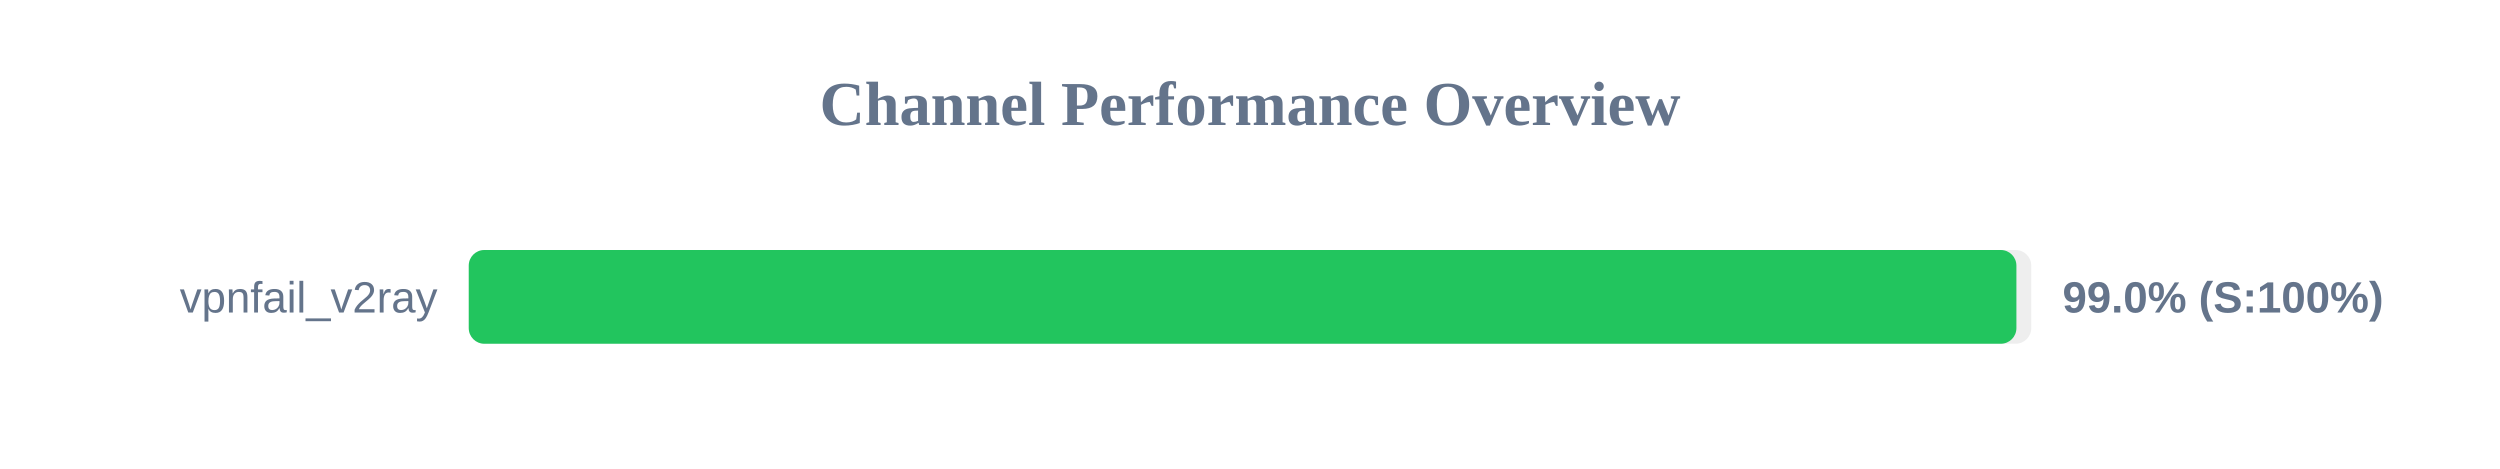
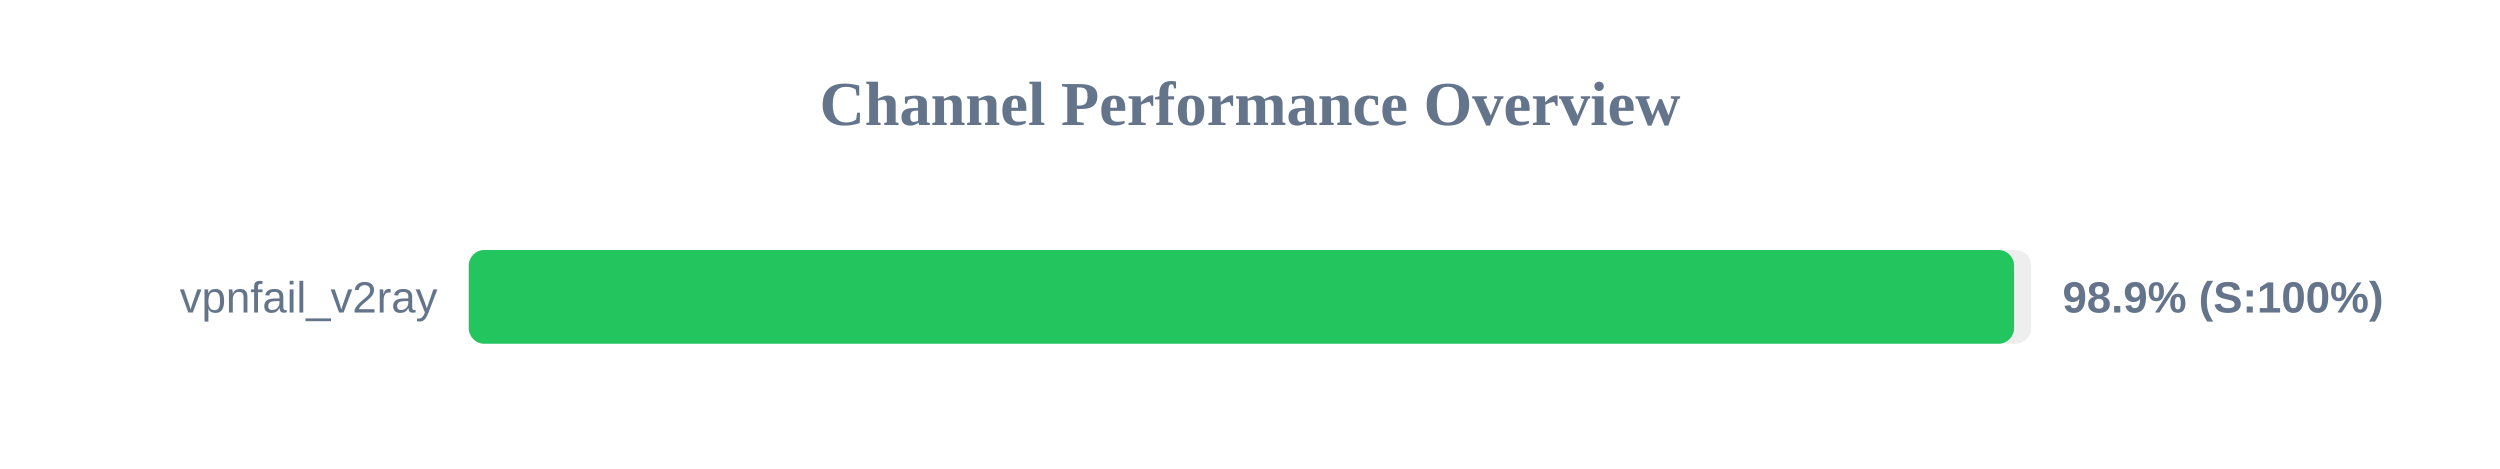
<svg xmlns="http://www.w3.org/2000/svg" width="800" height="150" version="1.1">
  <style>
        .row { font: 14px Arial; fill: #64748b; }
        .score { font: bold 14px Arial; fill: #64748b; }
    </style>
  <text x="400" y="40" text-anchor="middle" font-size="20px" font-weight="bold" fill="#64748b">Channel Performance Overview</text>
  <rect x="150" y="80" width="500" height="30" fill="#eee" rx="5" />
-   <rect x="150" y="80" width="495.25" height="30" fill="#22c55e" rx="5" />
+   <rect x="150" y="80" width="494.5" height="30" fill="#22c55e" rx="5" />
  <text x="140" y="100" text-anchor="end" class="row">vpnfail_v2ray</text>
-   <text x="660" y="100" text-anchor="start" class="score">99.0% (S:100%)</text>
+   <text x="660" y="100" text-anchor="start" class="score">98.9% (S:100%)</text>
</svg>
